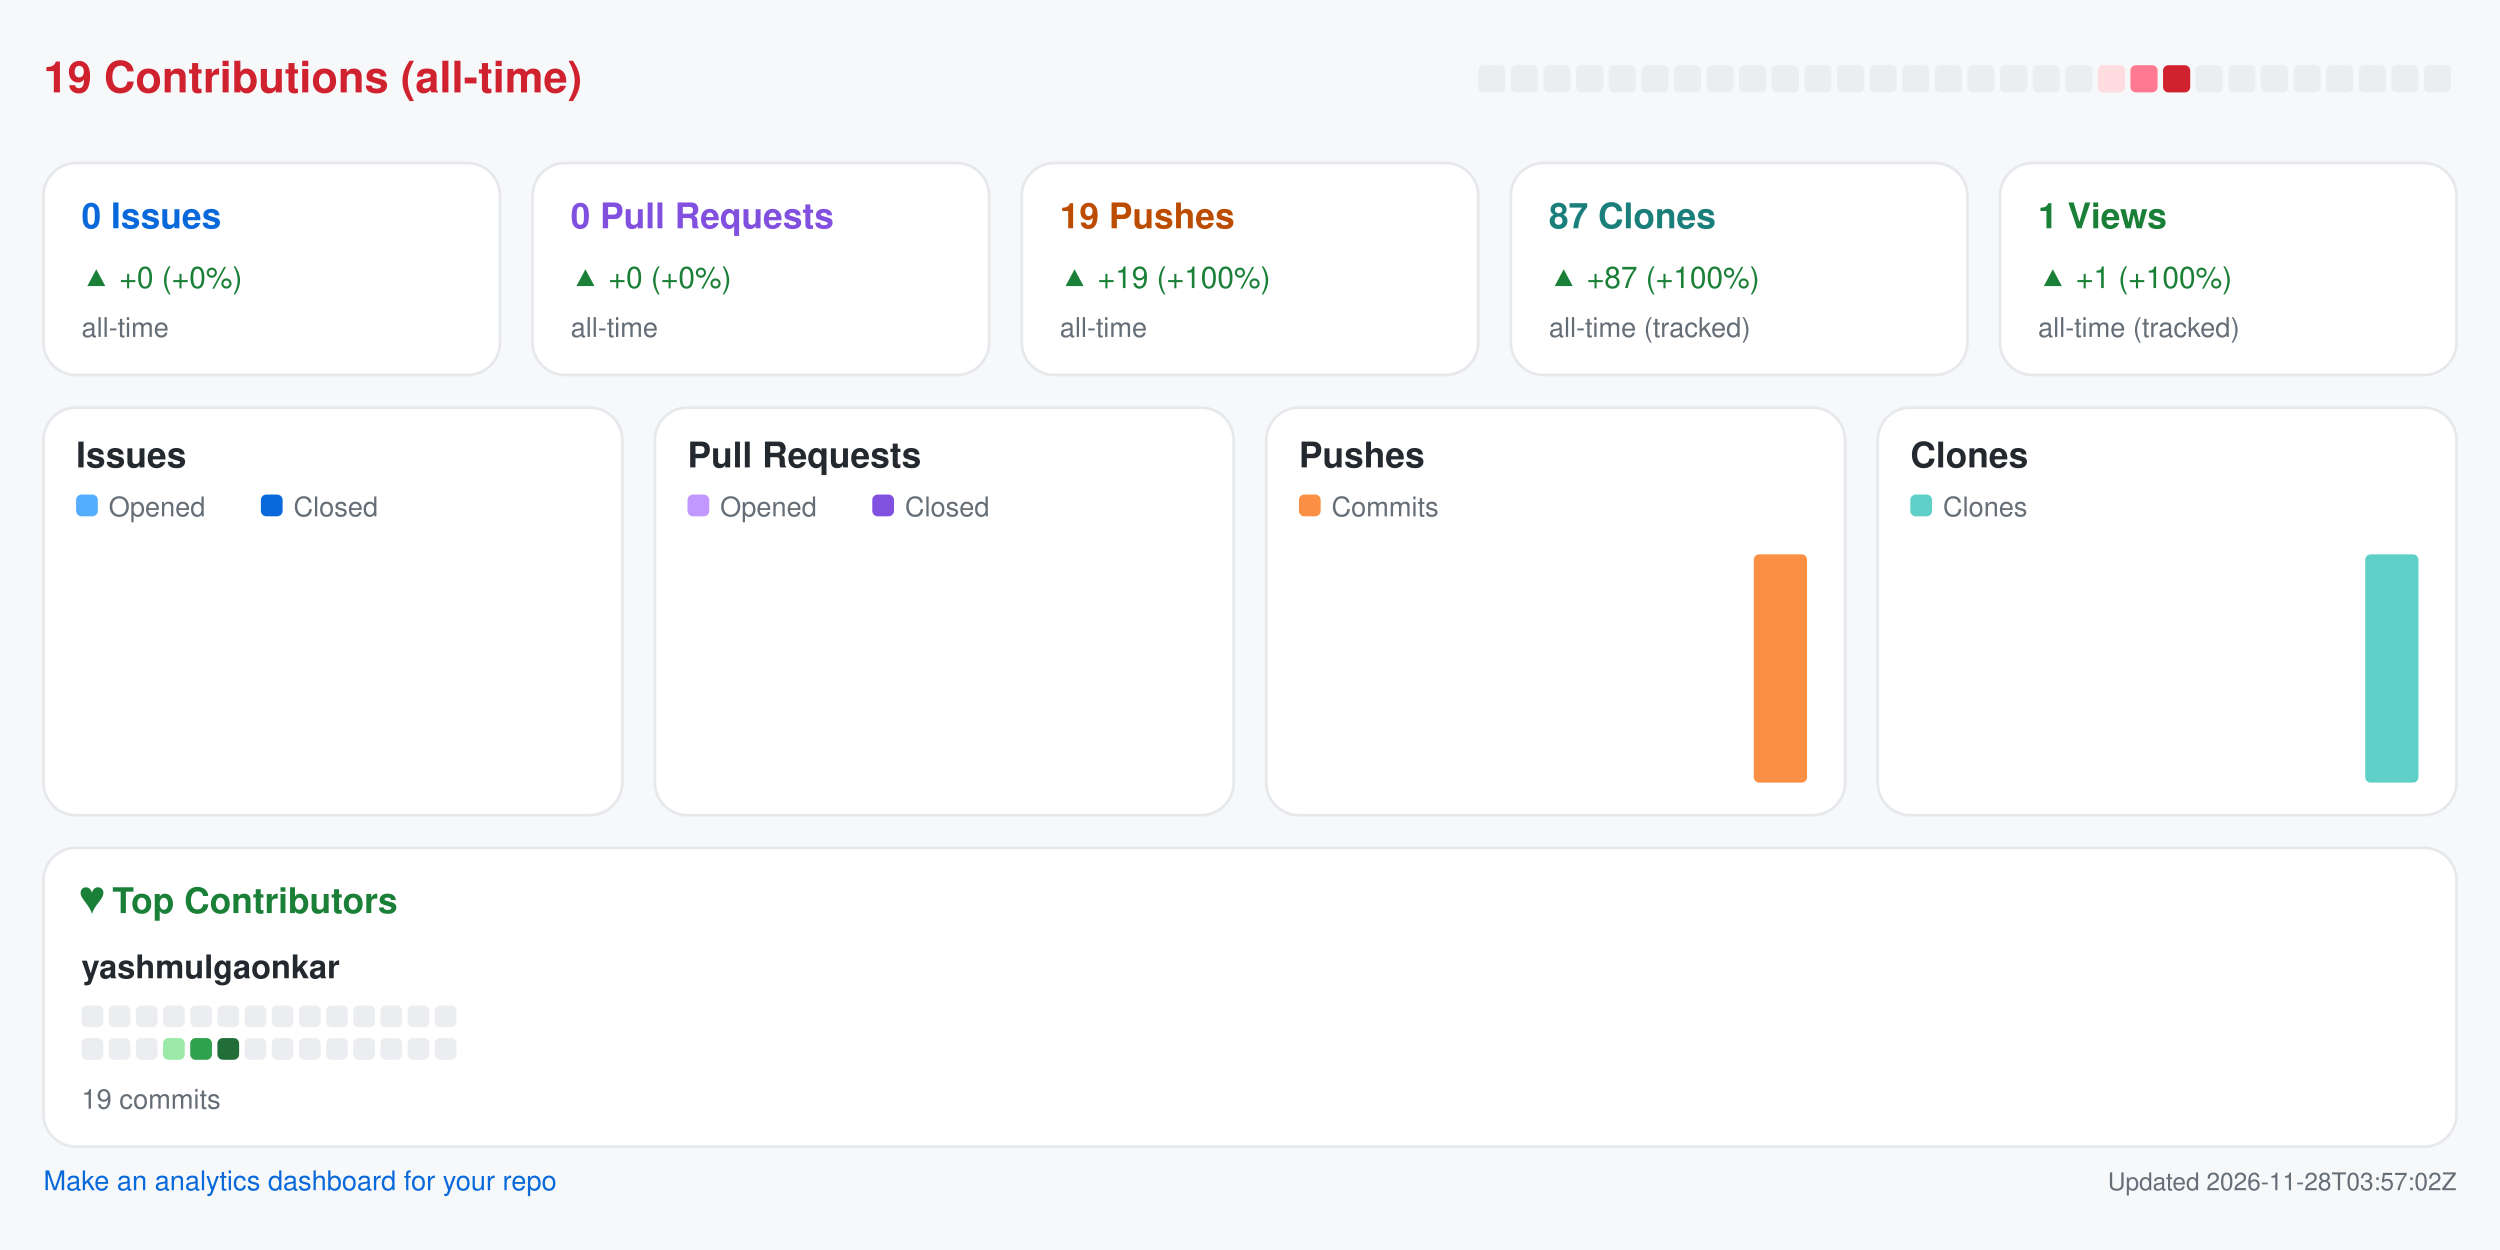
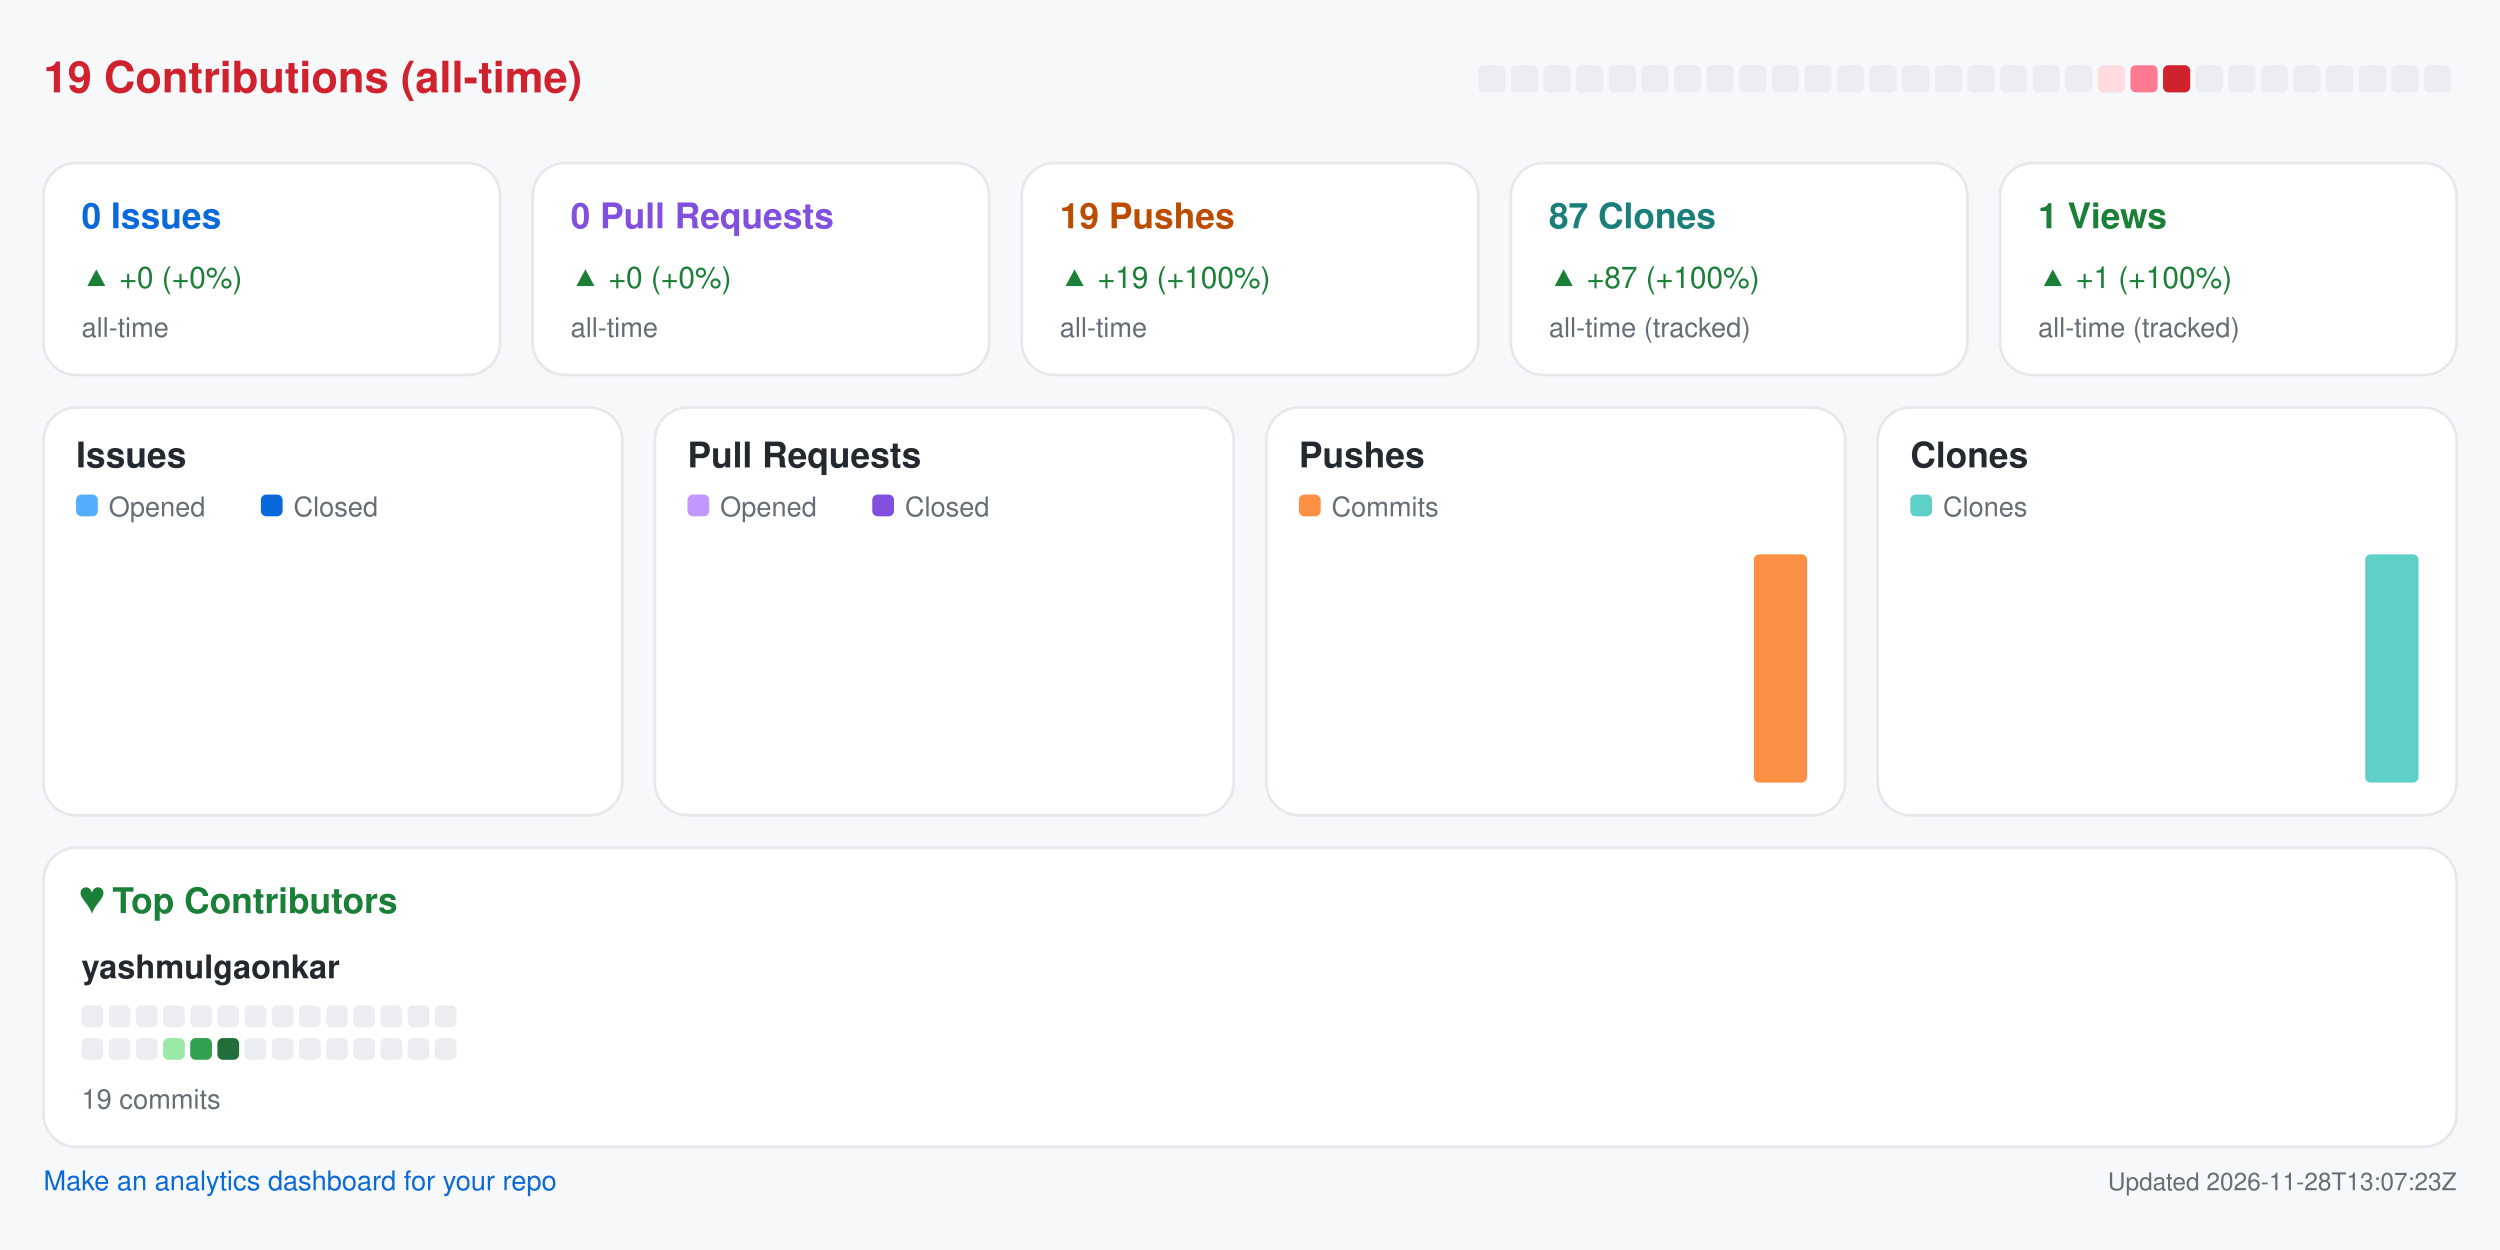
<svg xmlns="http://www.w3.org/2000/svg" width="920" height="460" viewBox="0 0 920 460" role="img" aria-label="Repository analytics for yashmulgaonkar/semaphore">
  <rect x="0.0" y="0.0" width="920.0" height="460.0" rx="0" fill="#f6f8fa" />
  <text x="16.0" y="34.0" fill="#cf222e" font-size="16" font-family="-apple-system,BlinkMacSystemFont,Segoe UI,Helvetica,Arial,sans-serif" font-weight="600" text-anchor="start">19 Contributions (all-time)</text>
  <rect x="544.0" y="24.0" width="10.0" height="10.0" rx="2" fill="#ebedf0" />
  <rect x="556.0" y="24.0" width="10.0" height="10.0" rx="2" fill="#ebedf0" />
  <rect x="568.0" y="24.0" width="10.0" height="10.0" rx="2" fill="#ebedf0" />
  <rect x="580.0" y="24.0" width="10.0" height="10.0" rx="2" fill="#ebedf0" />
  <rect x="592.0" y="24.0" width="10.0" height="10.0" rx="2" fill="#ebedf0" />
  <rect x="604.0" y="24.0" width="10.0" height="10.0" rx="2" fill="#ebedf0" />
  <rect x="616.0" y="24.0" width="10.0" height="10.0" rx="2" fill="#ebedf0" />
  <rect x="628.0" y="24.0" width="10.0" height="10.0" rx="2" fill="#ebedf0" />
  <rect x="640.0" y="24.0" width="10.0" height="10.0" rx="2" fill="#ebedf0" />
  <rect x="652.0" y="24.0" width="10.0" height="10.0" rx="2" fill="#ebedf0" />
  <rect x="664.0" y="24.0" width="10.0" height="10.0" rx="2" fill="#ebedf0" />
  <rect x="676.0" y="24.0" width="10.0" height="10.0" rx="2" fill="#ebedf0" />
  <rect x="688.0" y="24.0" width="10.0" height="10.0" rx="2" fill="#ebedf0" />
  <rect x="700.0" y="24.0" width="10.0" height="10.0" rx="2" fill="#ebedf0" />
  <rect x="712.0" y="24.0" width="10.0" height="10.0" rx="2" fill="#ebedf0" />
  <rect x="724.0" y="24.0" width="10.0" height="10.0" rx="2" fill="#ebedf0" />
  <rect x="736.0" y="24.0" width="10.0" height="10.0" rx="2" fill="#ebedf0" />
  <rect x="748.0" y="24.0" width="10.0" height="10.0" rx="2" fill="#ebedf0" />
  <rect x="760.0" y="24.0" width="10.0" height="10.0" rx="2" fill="#ebedf0" />
  <rect x="772.0" y="24.0" width="10.0" height="10.0" rx="2" fill="#ffdce0" />
  <rect x="784.0" y="24.0" width="10.0" height="10.0" rx="2" fill="#ff7a90" />
  <rect x="796.0" y="24.0" width="10.0" height="10.0" rx="2" fill="#cf222e" />
  <rect x="808.0" y="24.0" width="10.0" height="10.0" rx="2" fill="#ebedf0" />
  <rect x="820.0" y="24.0" width="10.0" height="10.0" rx="2" fill="#ebedf0" />
  <rect x="832.0" y="24.0" width="10.0" height="10.0" rx="2" fill="#ebedf0" />
  <rect x="844.0" y="24.0" width="10.0" height="10.0" rx="2" fill="#ebedf0" />
  <rect x="856.0" y="24.0" width="10.0" height="10.0" rx="2" fill="#ebedf0" />
  <rect x="868.0" y="24.0" width="10.0" height="10.0" rx="2" fill="#ebedf0" />
  <rect x="880.0" y="24.0" width="10.0" height="10.0" rx="2" fill="#ebedf0" />
  <rect x="892.0" y="24.0" width="10.0" height="10.0" rx="2" fill="#ebedf0" />
  <rect x="16.0" y="60.0" width="168.0" height="78.0" rx="12" fill="#ffffff" stroke="#e6e8eb" />
  <text x="30.0" y="84.0" fill="#0969da" font-size="13" font-family="-apple-system,BlinkMacSystemFont,Segoe UI,Helvetica,Arial,sans-serif" font-weight="600" text-anchor="start">0 Issues</text>
  <text x="30.0" y="106.0" fill="#1a7f37" font-size="11" font-family="-apple-system,BlinkMacSystemFont,Segoe UI,Helvetica,Arial,sans-serif" font-weight="400" text-anchor="start">▲ +0 (+0%)</text>
  <text x="30.0" y="124.0" fill="#656d76" font-size="10" font-family="-apple-system,BlinkMacSystemFont,Segoe UI,Helvetica,Arial,sans-serif" font-weight="400" text-anchor="start">all-time</text>
  <rect x="196.0" y="60.0" width="168.0" height="78.0" rx="12" fill="#ffffff" stroke="#e6e8eb" />
  <text x="210.0" y="84.0" fill="#8250df" font-size="13" font-family="-apple-system,BlinkMacSystemFont,Segoe UI,Helvetica,Arial,sans-serif" font-weight="600" text-anchor="start">0 Pull Requests</text>
  <text x="210.0" y="106.0" fill="#1a7f37" font-size="11" font-family="-apple-system,BlinkMacSystemFont,Segoe UI,Helvetica,Arial,sans-serif" font-weight="400" text-anchor="start">▲ +0 (+0%)</text>
  <text x="210.0" y="124.0" fill="#656d76" font-size="10" font-family="-apple-system,BlinkMacSystemFont,Segoe UI,Helvetica,Arial,sans-serif" font-weight="400" text-anchor="start">all-time</text>
  <rect x="376.0" y="60.0" width="168.0" height="78.0" rx="12" fill="#ffffff" stroke="#e6e8eb" />
  <text x="390.0" y="84.0" fill="#bc4c00" font-size="13" font-family="-apple-system,BlinkMacSystemFont,Segoe UI,Helvetica,Arial,sans-serif" font-weight="600" text-anchor="start">19 Pushes</text>
  <text x="390.0" y="106.0" fill="#1a7f37" font-size="11" font-family="-apple-system,BlinkMacSystemFont,Segoe UI,Helvetica,Arial,sans-serif" font-weight="400" text-anchor="start">▲ +19 (+100%)</text>
  <text x="390.0" y="124.0" fill="#656d76" font-size="10" font-family="-apple-system,BlinkMacSystemFont,Segoe UI,Helvetica,Arial,sans-serif" font-weight="400" text-anchor="start">all-time</text>
  <rect x="556.0" y="60.0" width="168.0" height="78.0" rx="12" fill="#ffffff" stroke="#e6e8eb" />
  <text x="570.0" y="84.0" fill="#1a7f7a" font-size="13" font-family="-apple-system,BlinkMacSystemFont,Segoe UI,Helvetica,Arial,sans-serif" font-weight="600" text-anchor="start">87 Clones</text>
  <text x="570.0" y="106.0" fill="#1a7f37" font-size="11" font-family="-apple-system,BlinkMacSystemFont,Segoe UI,Helvetica,Arial,sans-serif" font-weight="400" text-anchor="start">▲ +87 (+100%)</text>
  <text x="570.0" y="124.0" fill="#656d76" font-size="10" font-family="-apple-system,BlinkMacSystemFont,Segoe UI,Helvetica,Arial,sans-serif" font-weight="400" text-anchor="start">all-time (tracked)</text>
  <rect x="736.0" y="60.0" width="168.0" height="78.0" rx="12" fill="#ffffff" stroke="#e6e8eb" />
  <text x="750.0" y="84.0" fill="#1a7f37" font-size="13" font-family="-apple-system,BlinkMacSystemFont,Segoe UI,Helvetica,Arial,sans-serif" font-weight="600" text-anchor="start">1 Views</text>
  <text x="750.0" y="106.0" fill="#1a7f37" font-size="11" font-family="-apple-system,BlinkMacSystemFont,Segoe UI,Helvetica,Arial,sans-serif" font-weight="400" text-anchor="start">▲ +1 (+100%)</text>
  <text x="750.0" y="124.0" fill="#656d76" font-size="10" font-family="-apple-system,BlinkMacSystemFont,Segoe UI,Helvetica,Arial,sans-serif" font-weight="400" text-anchor="start">all-time (tracked)</text>
  <rect x="16.0" y="150.0" width="213.0" height="150.0" rx="12" fill="#ffffff" stroke="#e6e8eb" />
  <text x="28.0" y="172.0" fill="#24292f" font-size="13" font-family="-apple-system,BlinkMacSystemFont,Segoe UI,Helvetica,Arial,sans-serif" font-weight="600" text-anchor="start">Issues</text>
  <rect x="28.0" y="182.0" width="8.0" height="8.0" rx="2" fill="#54aeff" />
  <text x="40.0" y="190.0" fill="#656d76" font-size="10" font-family="-apple-system,BlinkMacSystemFont,Segoe UI,Helvetica,Arial,sans-serif" font-weight="400" text-anchor="start">Opened</text>
  <rect x="96.0" y="182.0" width="8.0" height="8.0" rx="2" fill="#0969da" />
  <text x="108.0" y="190.0" fill="#656d76" font-size="10" font-family="-apple-system,BlinkMacSystemFont,Segoe UI,Helvetica,Arial,sans-serif" font-weight="400" text-anchor="start">Closed</text>
  <rect x="30.0" y="288.0" width="8.8" height="0.0" rx="2" fill="#54aeff" />
  <rect x="39.8" y="288.0" width="8.8" height="0.0" rx="2" fill="#0969da" />
  <rect x="53.6" y="288.0" width="8.8" height="0.0" rx="2" fill="#54aeff" />
  <rect x="63.4" y="288.0" width="8.8" height="0.0" rx="2" fill="#0969da" />
  <rect x="77.2" y="288.0" width="8.8" height="0.0" rx="2" fill="#54aeff" />
  <rect x="87.1" y="288.0" width="8.8" height="0.0" rx="2" fill="#0969da" />
  <rect x="100.9" y="288.0" width="8.8" height="0.0" rx="2" fill="#54aeff" />
  <rect x="110.7" y="288.0" width="8.8" height="0.0" rx="2" fill="#0969da" />
  <rect x="124.5" y="288.0" width="8.8" height="0.0" rx="2" fill="#54aeff" />
  <rect x="134.3" y="288.0" width="8.8" height="0.0" rx="2" fill="#0969da" />
  <rect x="148.1" y="288.0" width="8.8" height="0.0" rx="2" fill="#54aeff" />
  <rect x="157.9" y="288.0" width="8.8" height="0.0" rx="2" fill="#0969da" />
  <rect x="171.8" y="288.0" width="8.8" height="0.0" rx="2" fill="#54aeff" />
  <rect x="181.6" y="288.0" width="8.8" height="0.0" rx="2" fill="#0969da" />
  <rect x="195.4" y="288.0" width="8.8" height="0.0" rx="2" fill="#54aeff" />
  <rect x="205.2" y="288.0" width="8.8" height="0.0" rx="2" fill="#0969da" />
  <rect x="241.0" y="150.0" width="213.0" height="150.0" rx="12" fill="#ffffff" stroke="#e6e8eb" />
  <text x="253.0" y="172.0" fill="#24292f" font-size="13" font-family="-apple-system,BlinkMacSystemFont,Segoe UI,Helvetica,Arial,sans-serif" font-weight="600" text-anchor="start">Pull Requests</text>
  <rect x="253.0" y="182.0" width="8.0" height="8.0" rx="2" fill="#c297ff" />
  <text x="265.0" y="190.0" fill="#656d76" font-size="10" font-family="-apple-system,BlinkMacSystemFont,Segoe UI,Helvetica,Arial,sans-serif" font-weight="400" text-anchor="start">Opened</text>
  <rect x="321.0" y="182.0" width="8.0" height="8.0" rx="2" fill="#8250df" />
  <text x="333.0" y="190.0" fill="#656d76" font-size="10" font-family="-apple-system,BlinkMacSystemFont,Segoe UI,Helvetica,Arial,sans-serif" font-weight="400" text-anchor="start">Closed</text>
  <rect x="255.0" y="288.0" width="8.8" height="0.0" rx="2" fill="#c297ff" />
  <rect x="264.8" y="288.0" width="8.8" height="0.0" rx="2" fill="#8250df" />
  <rect x="278.6" y="288.0" width="8.8" height="0.0" rx="2" fill="#c297ff" />
  <rect x="288.4" y="288.0" width="8.8" height="0.0" rx="2" fill="#8250df" />
  <rect x="302.2" y="288.0" width="8.8" height="0.0" rx="2" fill="#c297ff" />
  <rect x="312.1" y="288.0" width="8.8" height="0.0" rx="2" fill="#8250df" />
  <rect x="325.9" y="288.0" width="8.8" height="0.0" rx="2" fill="#c297ff" />
  <rect x="335.7" y="288.0" width="8.8" height="0.0" rx="2" fill="#8250df" />
  <rect x="349.5" y="288.0" width="8.8" height="0.0" rx="2" fill="#c297ff" />
  <rect x="359.3" y="288.0" width="8.8" height="0.0" rx="2" fill="#8250df" />
  <rect x="373.1" y="288.0" width="8.8" height="0.0" rx="2" fill="#c297ff" />
  <rect x="382.9" y="288.0" width="8.8" height="0.0" rx="2" fill="#8250df" />
  <rect x="396.8" y="288.0" width="8.8" height="0.0" rx="2" fill="#c297ff" />
  <rect x="406.6" y="288.0" width="8.8" height="0.0" rx="2" fill="#8250df" />
  <rect x="420.4" y="288.0" width="8.8" height="0.0" rx="2" fill="#c297ff" />
  <rect x="430.2" y="288.0" width="8.8" height="0.0" rx="2" fill="#8250df" />
  <rect x="466.0" y="150.0" width="213.0" height="150.0" rx="12" fill="#ffffff" stroke="#e6e8eb" />
  <text x="478.0" y="172.0" fill="#24292f" font-size="13" font-family="-apple-system,BlinkMacSystemFont,Segoe UI,Helvetica,Arial,sans-serif" font-weight="600" text-anchor="start">Pushes</text>
  <rect x="478.0" y="182.0" width="8.0" height="8.0" rx="2" fill="#fb8f44" />
  <text x="490.0" y="190.0" fill="#656d76" font-size="10" font-family="-apple-system,BlinkMacSystemFont,Segoe UI,Helvetica,Arial,sans-serif" font-weight="400" text-anchor="start">Commits</text>
  <rect x="480.0" y="288.0" width="19.6" height="0.0" rx="2" fill="#fb8f44" />
  <rect x="503.6" y="288.0" width="19.6" height="0.0" rx="2" fill="#fb8f44" />
  <rect x="527.2" y="288.0" width="19.6" height="0.0" rx="2" fill="#fb8f44" />
  <rect x="550.9" y="288.0" width="19.6" height="0.0" rx="2" fill="#fb8f44" />
  <rect x="574.5" y="288.0" width="19.6" height="0.0" rx="2" fill="#fb8f44" />
  <rect x="598.1" y="288.0" width="19.6" height="0.0" rx="2" fill="#fb8f44" />
  <rect x="621.8" y="288.0" width="19.6" height="0.0" rx="2" fill="#fb8f44" />
  <rect x="645.4" y="204.0" width="19.6" height="84.0" rx="2" fill="#fb8f44" />
  <rect x="691.0" y="150.0" width="213.0" height="150.0" rx="12" fill="#ffffff" stroke="#e6e8eb" />
  <text x="703.0" y="172.0" fill="#24292f" font-size="13" font-family="-apple-system,BlinkMacSystemFont,Segoe UI,Helvetica,Arial,sans-serif" font-weight="600" text-anchor="start">Clones</text>
  <rect x="703.0" y="182.0" width="8.0" height="8.0" rx="2" fill="#5fd0c8" />
  <text x="715.0" y="190.0" fill="#656d76" font-size="10" font-family="-apple-system,BlinkMacSystemFont,Segoe UI,Helvetica,Arial,sans-serif" font-weight="400" text-anchor="start">Clones</text>
  <rect x="705.0" y="288.0" width="19.6" height="0.0" rx="2" fill="#5fd0c8" />
  <rect x="728.6" y="288.0" width="19.6" height="0.0" rx="2" fill="#5fd0c8" />
  <rect x="752.2" y="288.0" width="19.6" height="0.0" rx="2" fill="#5fd0c8" />
  <rect x="775.9" y="288.0" width="19.6" height="0.0" rx="2" fill="#5fd0c8" />
  <rect x="799.5" y="288.0" width="19.6" height="0.0" rx="2" fill="#5fd0c8" />
  <rect x="823.1" y="288.0" width="19.6" height="0.0" rx="2" fill="#5fd0c8" />
  <rect x="846.8" y="288.0" width="19.6" height="0.0" rx="2" fill="#5fd0c8" />
  <rect x="870.4" y="204.0" width="19.6" height="84.0" rx="2" fill="#5fd0c8" />
  <rect x="16.0" y="312.0" width="888.0" height="110.0" rx="12" fill="#ffffff" stroke="#e6e8eb" />
  <text x="30.0" y="336.0" fill="#1a7f37" font-size="13" font-family="-apple-system,BlinkMacSystemFont,Segoe UI,Helvetica,Arial,sans-serif" font-weight="600" text-anchor="start">♥  Top Contributors</text>
  <text x="30.0" y="360.0" fill="#24292f" font-size="12" font-family="-apple-system,BlinkMacSystemFont,Segoe UI,Helvetica,Arial,sans-serif" font-weight="600" text-anchor="start">yashmulgaonkar</text>
  <rect x="30.0" y="370.0" width="8.0" height="8.0" rx="2" fill="#ebedf0" />
  <rect x="40.0" y="370.0" width="8.0" height="8.0" rx="2" fill="#ebedf0" />
  <rect x="50.0" y="370.0" width="8.0" height="8.0" rx="2" fill="#ebedf0" />
  <rect x="60.0" y="370.0" width="8.0" height="8.0" rx="2" fill="#ebedf0" />
  <rect x="70.0" y="370.0" width="8.0" height="8.0" rx="2" fill="#ebedf0" />
  <rect x="80.0" y="370.0" width="8.0" height="8.0" rx="2" fill="#ebedf0" />
  <rect x="90.0" y="370.0" width="8.0" height="8.0" rx="2" fill="#ebedf0" />
  <rect x="100.0" y="370.0" width="8.0" height="8.0" rx="2" fill="#ebedf0" />
  <rect x="110.0" y="370.0" width="8.0" height="8.0" rx="2" fill="#ebedf0" />
  <rect x="120.0" y="370.0" width="8.0" height="8.0" rx="2" fill="#ebedf0" />
  <rect x="130.0" y="370.0" width="8.0" height="8.0" rx="2" fill="#ebedf0" />
  <rect x="140.0" y="370.0" width="8.0" height="8.0" rx="2" fill="#ebedf0" />
  <rect x="150.0" y="370.0" width="8.0" height="8.0" rx="2" fill="#ebedf0" />
  <rect x="160.0" y="370.0" width="8.0" height="8.0" rx="2" fill="#ebedf0" />
  <rect x="30.0" y="382.0" width="8.0" height="8.0" rx="2" fill="#ebedf0" />
  <rect x="40.0" y="382.0" width="8.0" height="8.0" rx="2" fill="#ebedf0" />
  <rect x="50.0" y="382.0" width="8.0" height="8.0" rx="2" fill="#ebedf0" />
  <rect x="60.0" y="382.0" width="8.0" height="8.0" rx="2" fill="#9be9a8" />
  <rect x="70.0" y="382.0" width="8.0" height="8.0" rx="2" fill="#30a14e" />
  <rect x="80.0" y="382.0" width="8.0" height="8.0" rx="2" fill="#216e39" />
  <rect x="90.0" y="382.0" width="8.0" height="8.0" rx="2" fill="#ebedf0" />
  <rect x="100.0" y="382.0" width="8.0" height="8.0" rx="2" fill="#ebedf0" />
  <rect x="110.0" y="382.0" width="8.0" height="8.0" rx="2" fill="#ebedf0" />
  <rect x="120.0" y="382.0" width="8.0" height="8.0" rx="2" fill="#ebedf0" />
  <rect x="130.0" y="382.0" width="8.0" height="8.0" rx="2" fill="#ebedf0" />
  <rect x="140.0" y="382.0" width="8.0" height="8.0" rx="2" fill="#ebedf0" />
  <rect x="150.0" y="382.0" width="8.0" height="8.0" rx="2" fill="#ebedf0" />
  <rect x="160.0" y="382.0" width="8.0" height="8.0" rx="2" fill="#ebedf0" />
  <text x="30.0" y="408.0" fill="#656d76" font-size="10" font-family="-apple-system,BlinkMacSystemFont,Segoe UI,Helvetica,Arial,sans-serif" font-weight="400" text-anchor="start">19 commits</text>
  <a href="https://github.com/yashmulgaonkar/repo-analytics" target="_blank" rel="noopener noreferrer">
    <text x="16.0" y="438.0" fill="#0969da" font-size="10" font-family="-apple-system,BlinkMacSystemFont,Segoe UI,Helvetica,Arial,sans-serif" font-weight="400" text-anchor="start">Make an analytics dashboard for your repo</text>
  </a>
-   <text x="904.0" y="438.0" fill="#656d76" font-size="9" font-family="-apple-system,BlinkMacSystemFont,Segoe UI,Helvetica,Arial,sans-serif" font-weight="400" text-anchor="end">Updated 2026-11-28T03:57:02Z</text>
+   <text x="904.0" y="438.0" fill="#656d76" font-size="9" font-family="-apple-system,BlinkMacSystemFont,Segoe UI,Helvetica,Arial,sans-serif" font-weight="400" text-anchor="end">Updated 2026-11-28T13:07:23Z</text>
</svg>
